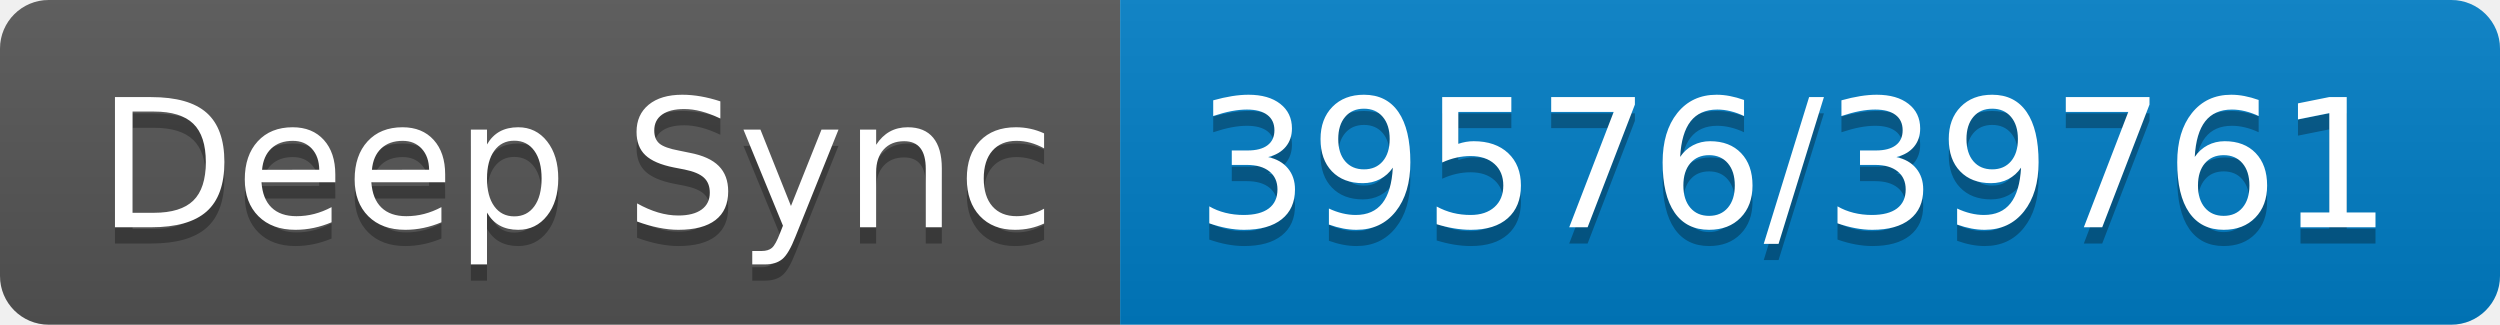
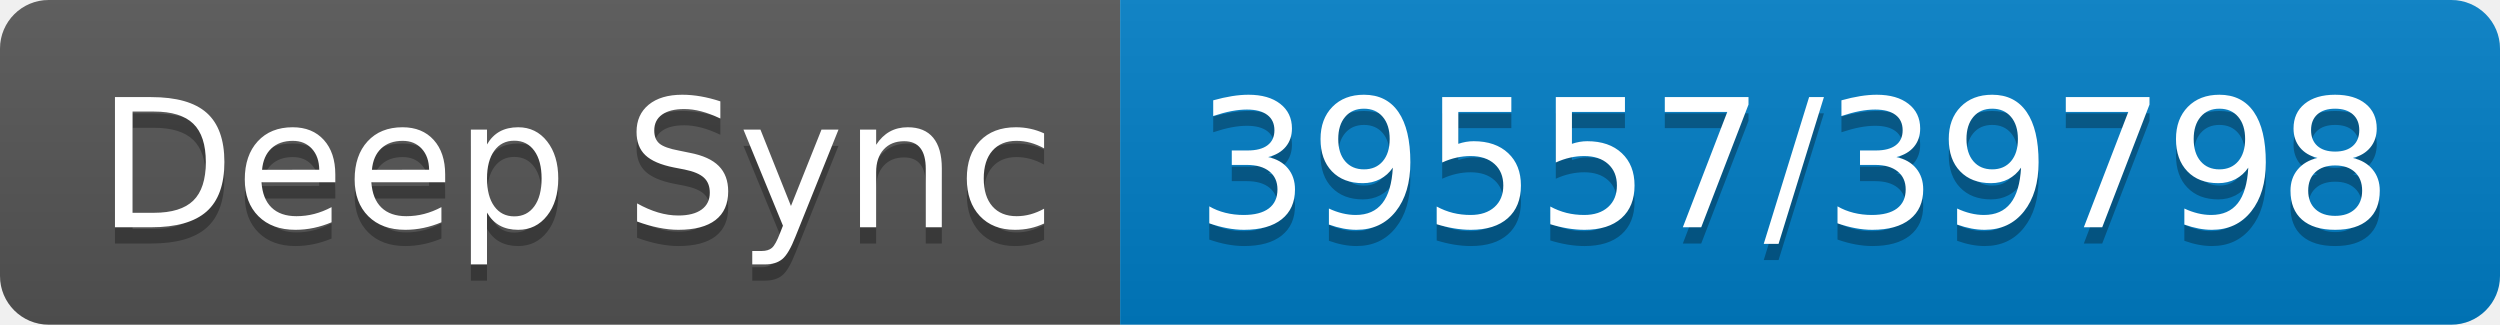
- <svg xmlns="http://www.w3.org/2000/svg" width="154" height="20" role="img" aria-label="Deep Sync: 39576/39761">
+ <svg xmlns="http://www.w3.org/2000/svg" width="154" height="20" role="img" aria-label="Deep Sync: 39557/39798">
  <linearGradient id="s" x2="0" y2="100%">
    <stop offset="0" stop-color="#bbb" stop-opacity=".1" />
    <stop offset="1" stop-opacity=".1" />
  </linearGradient>
  <clipPath id="r">
    <rect width="154" height="20" rx="3" fill="#fff" />
  </clipPath>
  <g clip-path="url(#r)">
    <rect width="69" height="20" fill="#555" />
    <rect x="69" width="85" height="20" fill="#007ec6" />
    <rect width="154" height="20" fill="url(#s)" />
  </g>
  <g fill="#fff" text-anchor="middle" font-family="Verdana,Geneva,DejaVu Sans,sans-serif" text-rendering="geometricPrecision" font-size="110">
    <text aria-hidden="true" x="355" y="150" fill="#010101" fill-opacity=".3" transform="scale(.1)" textLength="590">Deep Sync</text>
    <text x="355" y="140" transform="scale(.1)" fill="#fff" textLength="590">Deep Sync</text>
-     <text aria-hidden="true" x="1105" y="150" fill="#010101" fill-opacity=".3" transform="scale(.1)" textLength="750">39576/39761</text>
-     <text x="1105" y="140" transform="scale(.1)" fill="#fff" textLength="750">39576/39761</text>
+     <text aria-hidden="true" x="1105" y="150" fill="#010101" fill-opacity=".3" transform="scale(.1)" textLength="750">39557/39798</text>
+     <text x="1105" y="140" transform="scale(.1)" fill="#fff" textLength="750">39557/39798</text>
  </g>
</svg>
